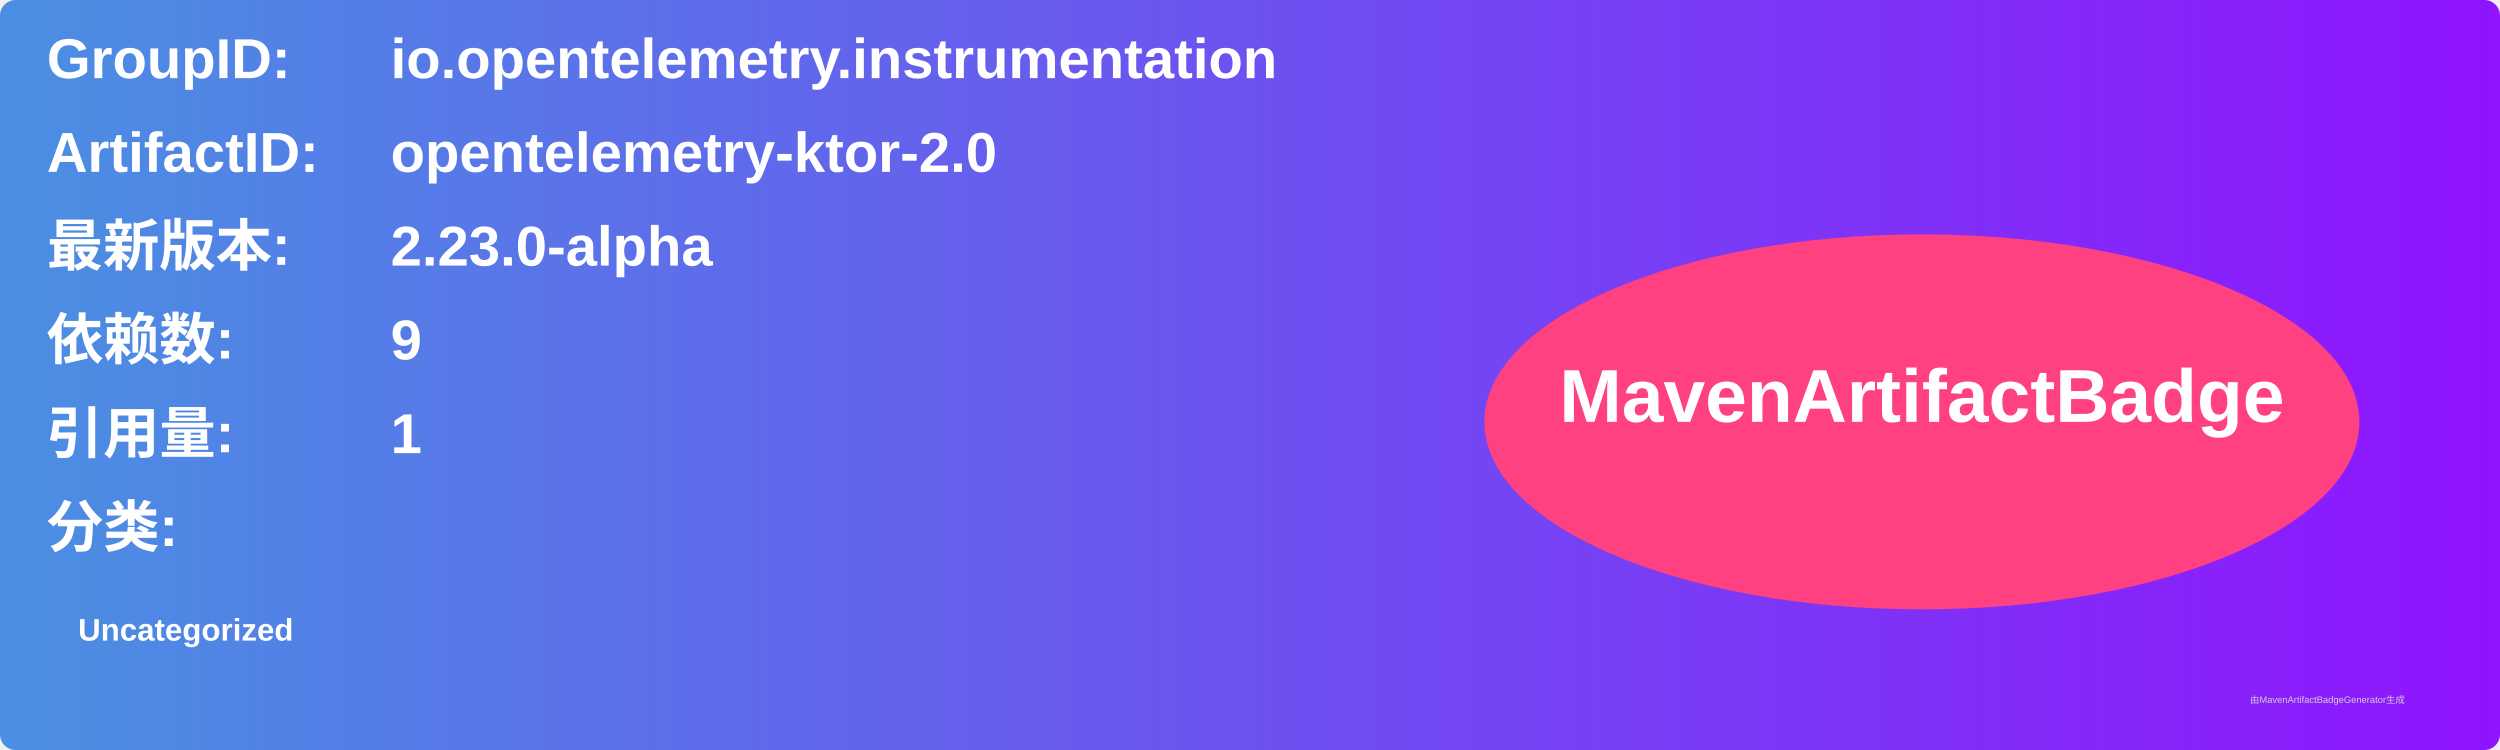
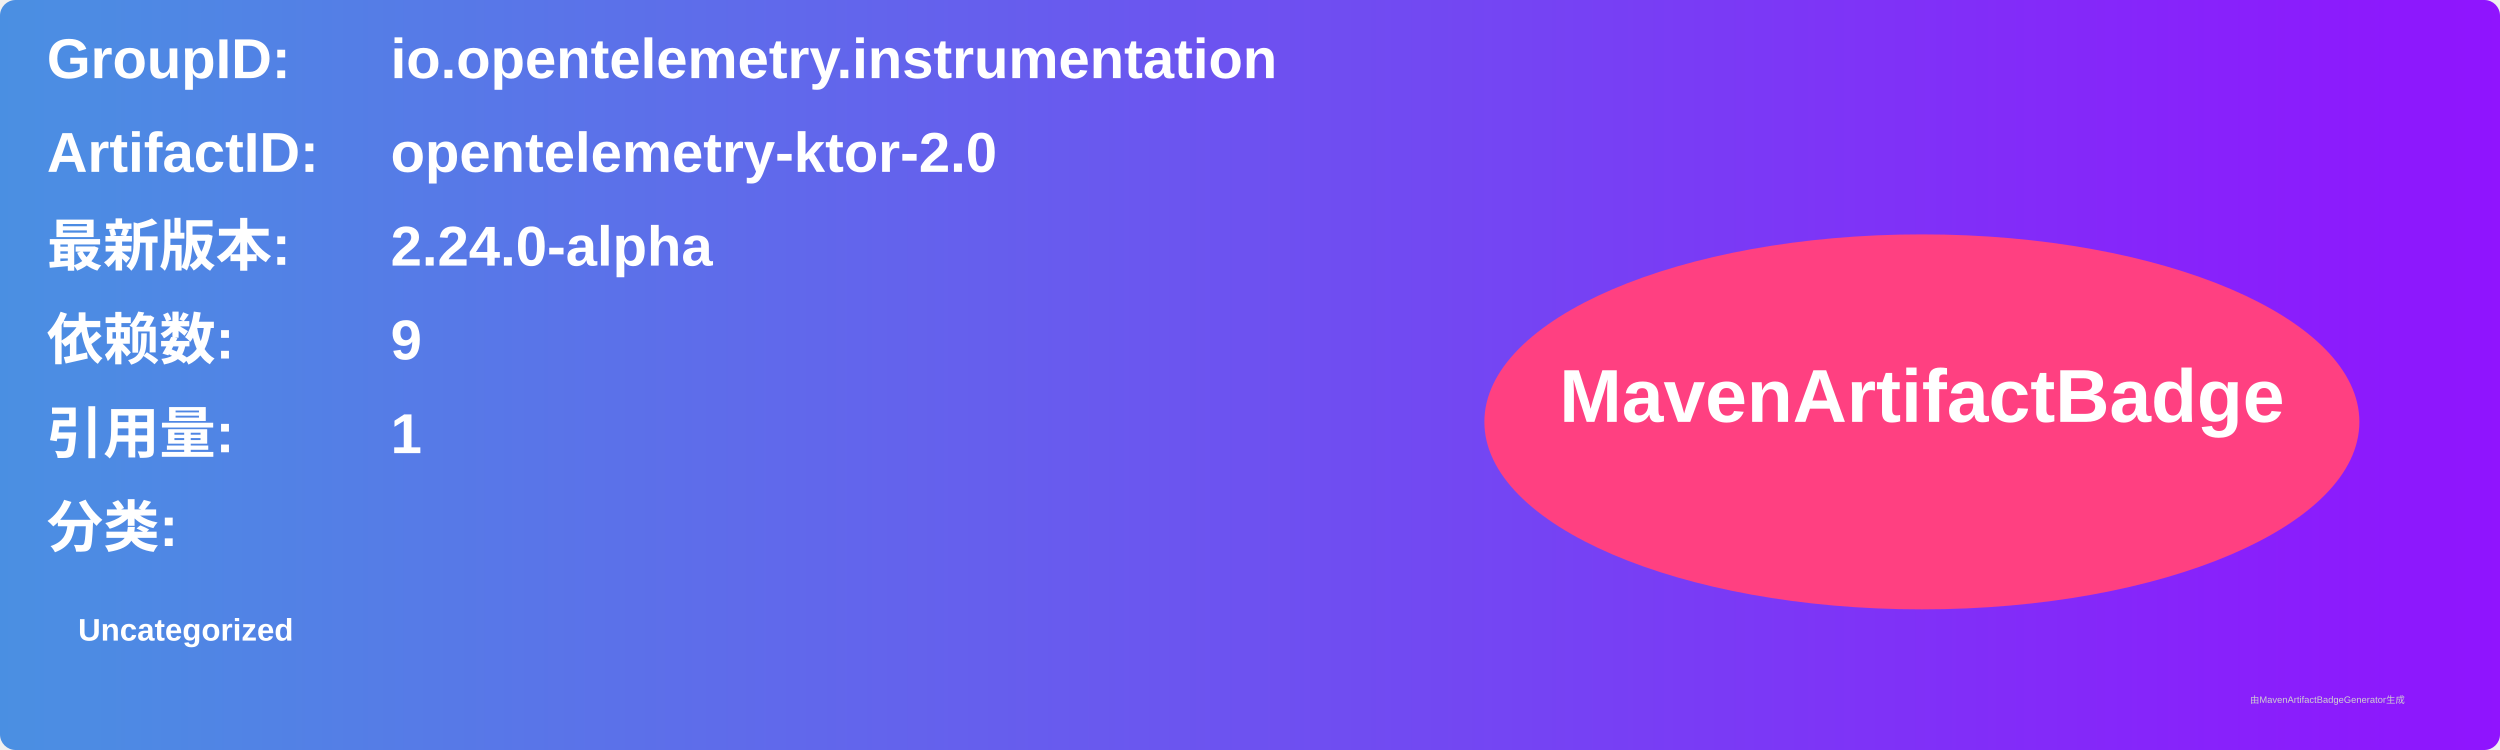
<svg xmlns="http://www.w3.org/2000/svg" width="800" height="240" viewBox="0 0 800 240">
  <linearGradient id="grad" x1="0%" y1="0%" x2="100%" y2="0%">
    <stop offset="0%" stop-color="#4a90e2" />
    <stop offset="100%" stop-color="#9013fe" />
  </linearGradient>
  <rect width="100%" height="100%" rx="5" ry="5" fill="url(#grad)" />
  <g transform="translate(15, 15)">
    <text x="0" y="10" font-family="Arial" font-size="18" fill="white" font-weight="bold" width="260">GroupID:</text>
    <text x="110" y="10" font-family="Arial" font-size="18" fill="white" font-weight="bold" width="460">io.opentelemetry.instrumentation</text>
    <text x="0" y="40" font-family="Arial" font-size="18" fill="white" font-weight="bold" width="260">ArtifactID:</text>
    <text x="110" y="40" font-family="Arial" font-size="18" fill="white" font-weight="bold" width="460">opentelemetry-ktor-2.0</text>
    <text x="0" y="70" font-family="Arial" font-size="18" fill="white" font-weight="bold">最新版本:</text>
    <text x="110" y="70" font-family="Arial" font-size="18" fill="white" font-weight="bold">
-       <tspan font-weight="bold">2.23.0-alpha</tspan>
+       <tspan font-weight="bold">2.24.0-alpha</tspan>
    </text>
    <text x="0" y="100" font-family="Arial" font-size="18" fill="white" font-weight="bold">依赖数: </text>
    <text x="110" y="100" font-family="Arial" font-size="18" fill="white">
      <tspan font-weight="bold">9</tspan>
    </text>
    <text x="0" y="130" font-family="Arial" font-size="18" fill="white" font-weight="bold">引用量: </text>
    <text x="110" y="130" font-family="Arial" font-size="18" fill="white">
      <tspan font-weight="bold">1</tspan>
    </text>
    <text x="0" y="160" font-family="Arial" font-size="18" fill="white" font-weight="bold">分类:</text>
    <text x="10" y="190" font-family="Arial" font-size="10" fill="white">
      <tspan font-weight="bold">Uncategorized</tspan>
    </text>
    <ellipse cx="600" cy="120" rx="140" ry="60" fill="#ff4081" />
    <text x="600" y="120" text-anchor="middle" font-family="Arial" font-size="24" fill="white" font-weight="bold">MavenArtifactBadge</text>
  </g>
  <text x="720" y="225" font-family="Arial" font-size="3" fill="#d0d0d0">由MavenArtifactBadgeGenerator生成</text>
</svg>
